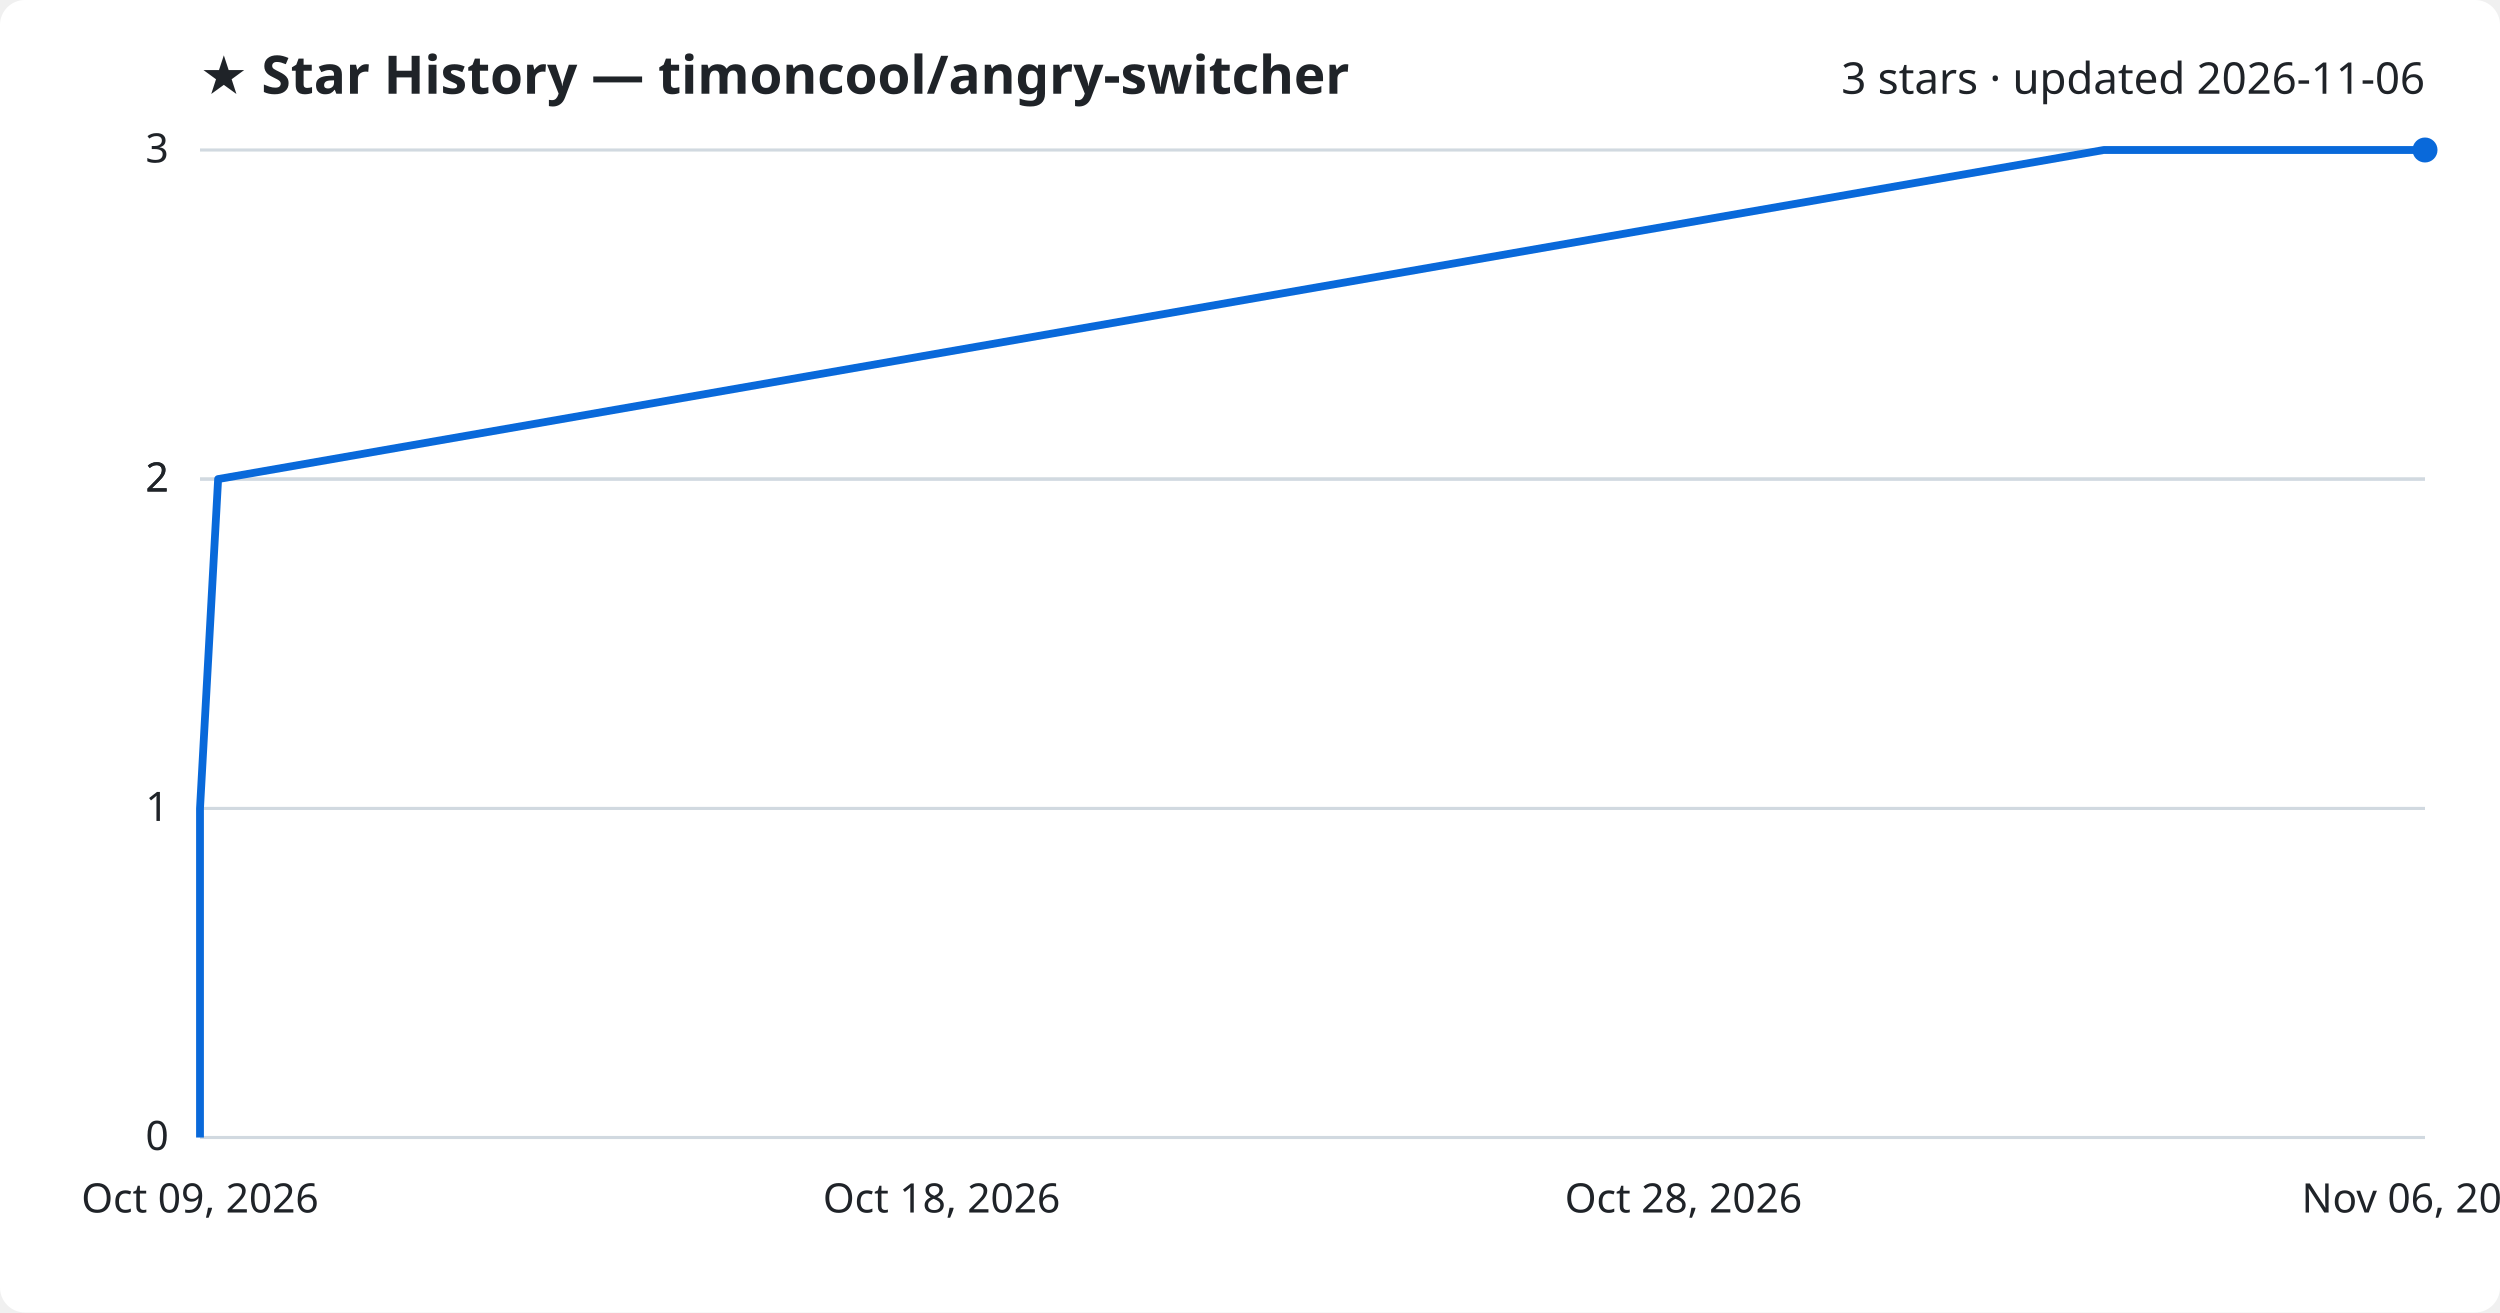
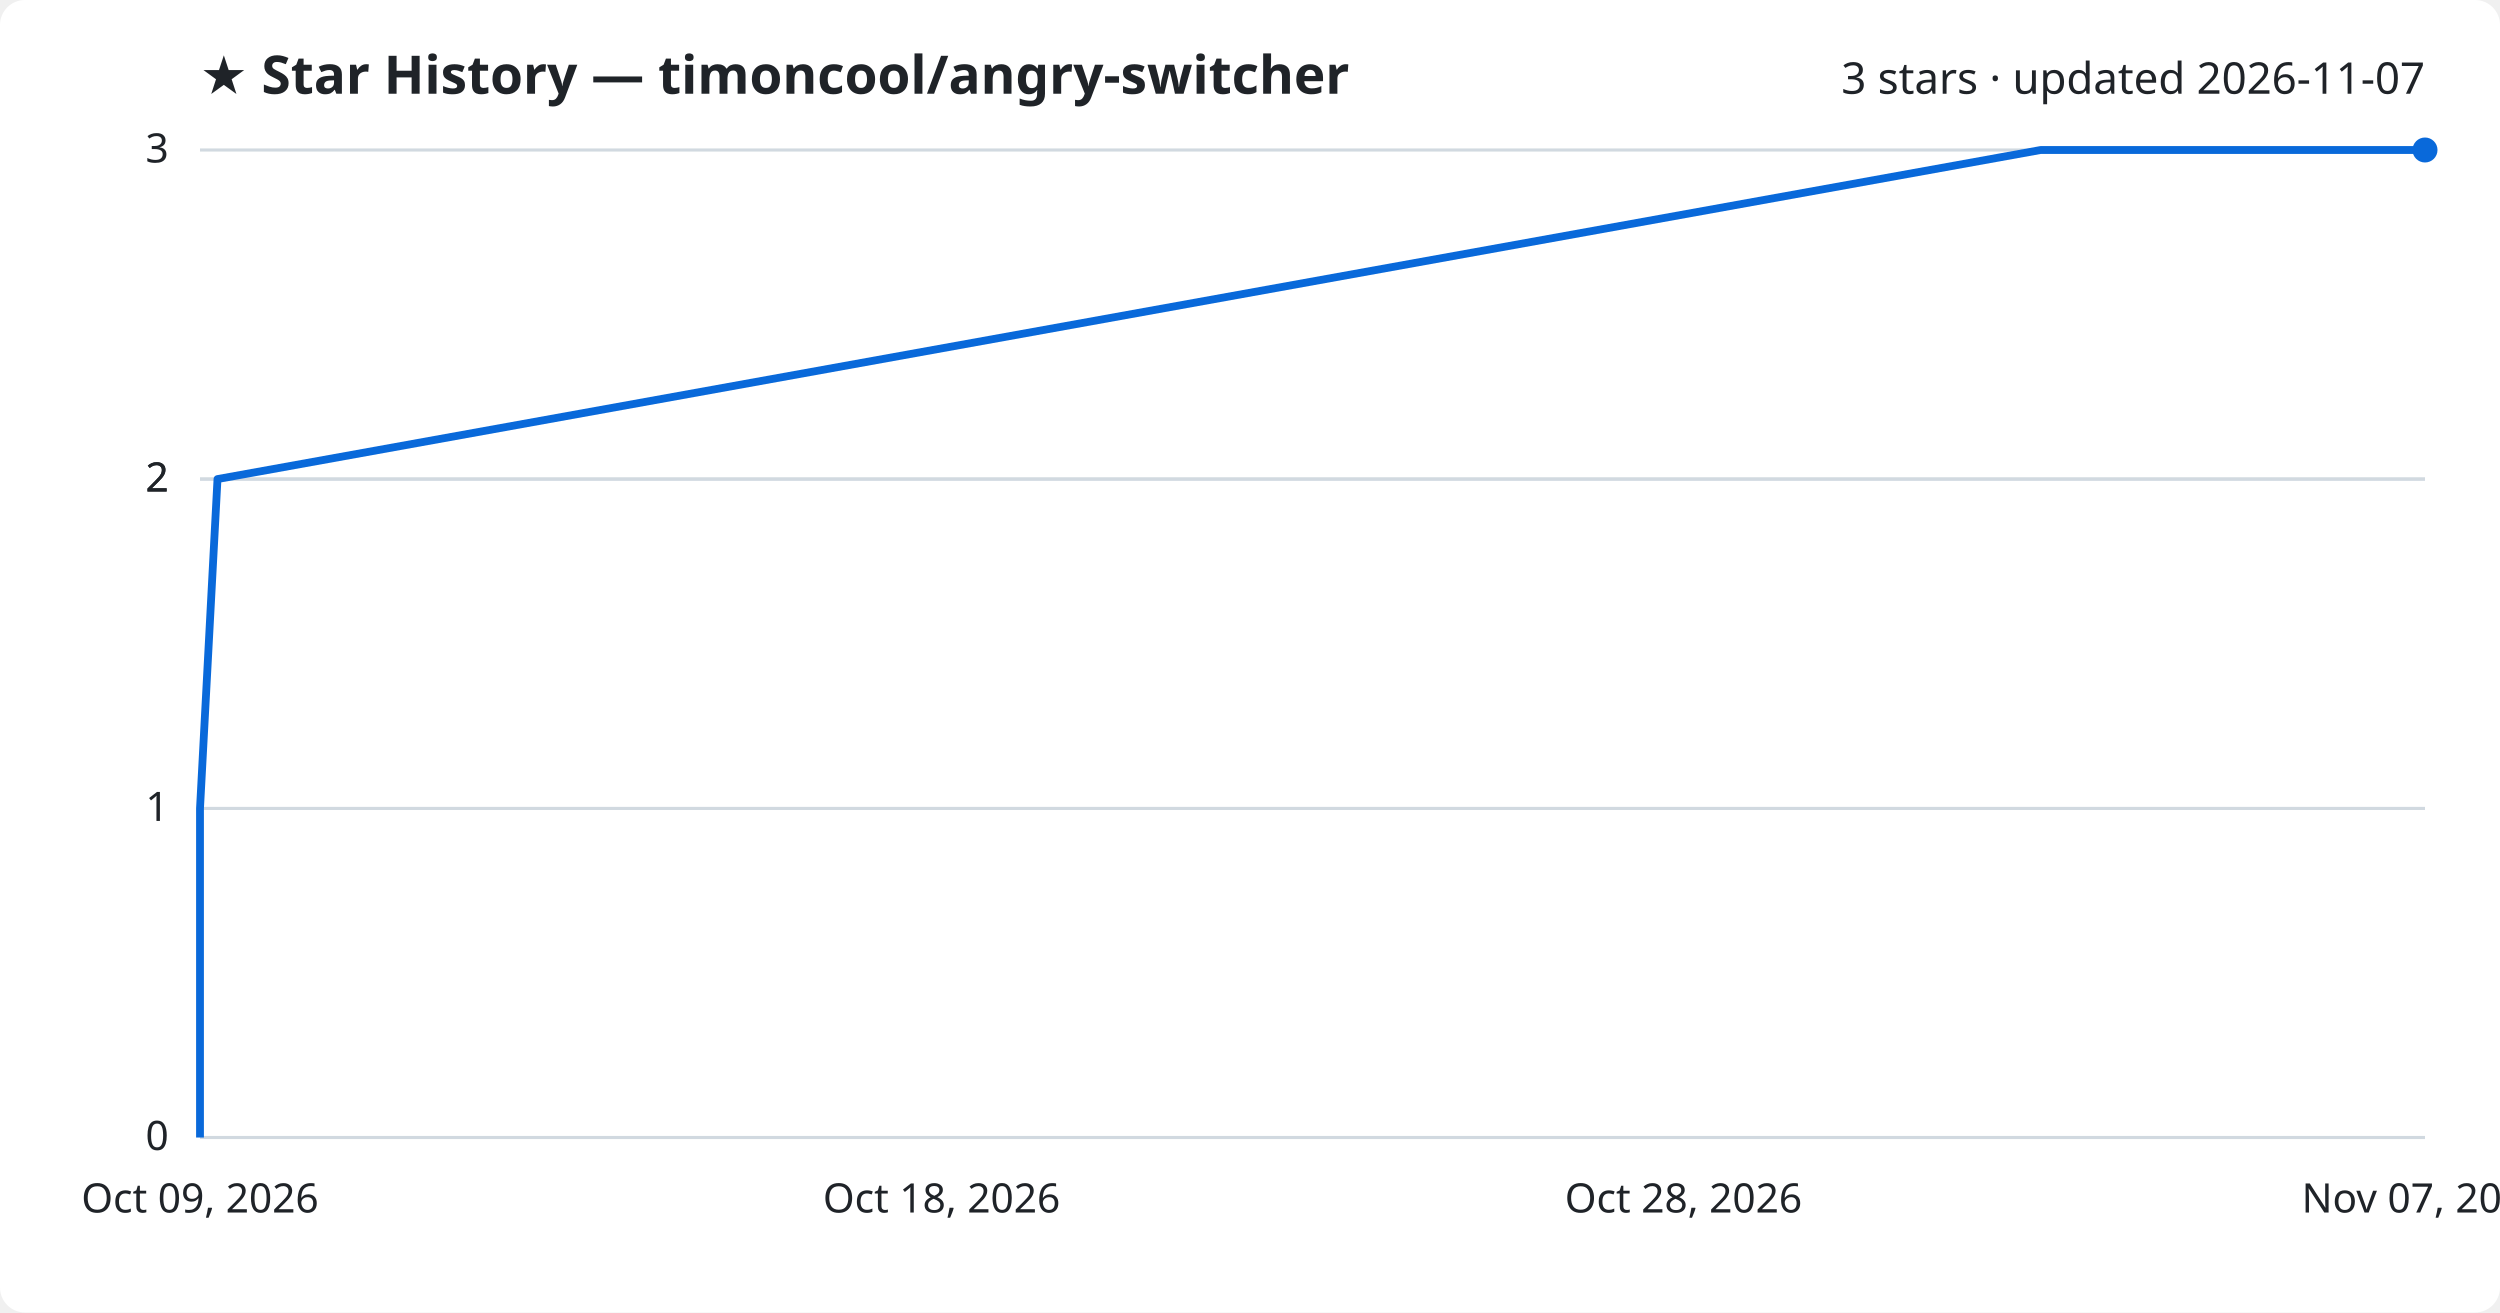
<svg xmlns="http://www.w3.org/2000/svg" viewBox="0 0 800 420" font-family="Segoe UI, sans-serif">
  <rect width="800" height="420" fill="#ffffff" rx="8" />
  <text x="64" y="30" fill="#1f2328" font-size="17" font-weight="700">★ Star History — timoncool/angry-switcher</text>
-   <text x="776" y="30" fill="#1f2328" font-size="14" text-anchor="end">3 stars · updated 2026-11-06</text>
+   <text x="776" y="30" fill="#1f2328" font-size="14" text-anchor="end">3 stars · updated 2026-11-07</text>
  <line x1="64" y1="364.0" x2="776" y2="364.0" stroke="#d1d9e0" stroke-width="1" />
  <text x="54" y="368.0" fill="#1f2328" font-size="13" text-anchor="end">0</text>
  <line x1="64" y1="258.7" x2="776" y2="258.7" stroke="#d1d9e0" stroke-width="1" />
  <text x="54" y="262.7" fill="#1f2328" font-size="13" text-anchor="end">1</text>
  <line x1="64" y1="153.3" x2="776" y2="153.3" stroke="#d1d9e0" stroke-width="1" />
  <text x="54" y="157.3" fill="#1f2328" font-size="13" text-anchor="end">2</text>
  <line x1="64" y1="153.3" x2="776" y2="153.3" stroke="#d1d9e0" stroke-width="1" />
  <text x="54" y="157.3" fill="#1f2328" font-size="13" text-anchor="end">2</text>
  <line x1="64" y1="48.0" x2="776" y2="48.0" stroke="#d1d9e0" stroke-width="1" />
  <text x="54" y="52.0" fill="#1f2328" font-size="13" text-anchor="end">3</text>
-   <path d="M64.0,364.0 L64.0,258.7 L69.8,153.3 L673.2,48.0 L776.0,48.0" fill="none" stroke="#0969da" stroke-width="2.5" stroke-linejoin="round" />
+   <path d="M64.0,364.0 L64.0,258.7 L69.6,153.3 L653.0,48.0 L776.0,48.0" fill="none" stroke="#0969da" stroke-width="2.5" stroke-linejoin="round" />
  <circle cx="776.0" cy="48.0" r="4" fill="#0969da" />
  <text x="64.0" y="388" fill="#1f2328" font-size="13" text-anchor="middle">Oct 09, 2026</text>
  <text x="301.3" y="388" fill="#1f2328" font-size="13" text-anchor="middle">Oct 18, 2026</text>
  <text x="538.7" y="388" fill="#1f2328" font-size="13" text-anchor="middle">Oct 28, 2026</text>
-   <text x="776.0" y="388" fill="#1f2328" font-size="13" text-anchor="middle">Nov 06, 2026</text>
+   <text x="776.0" y="388" fill="#1f2328" font-size="13" text-anchor="middle">Nov 07, 2026</text>
</svg>
